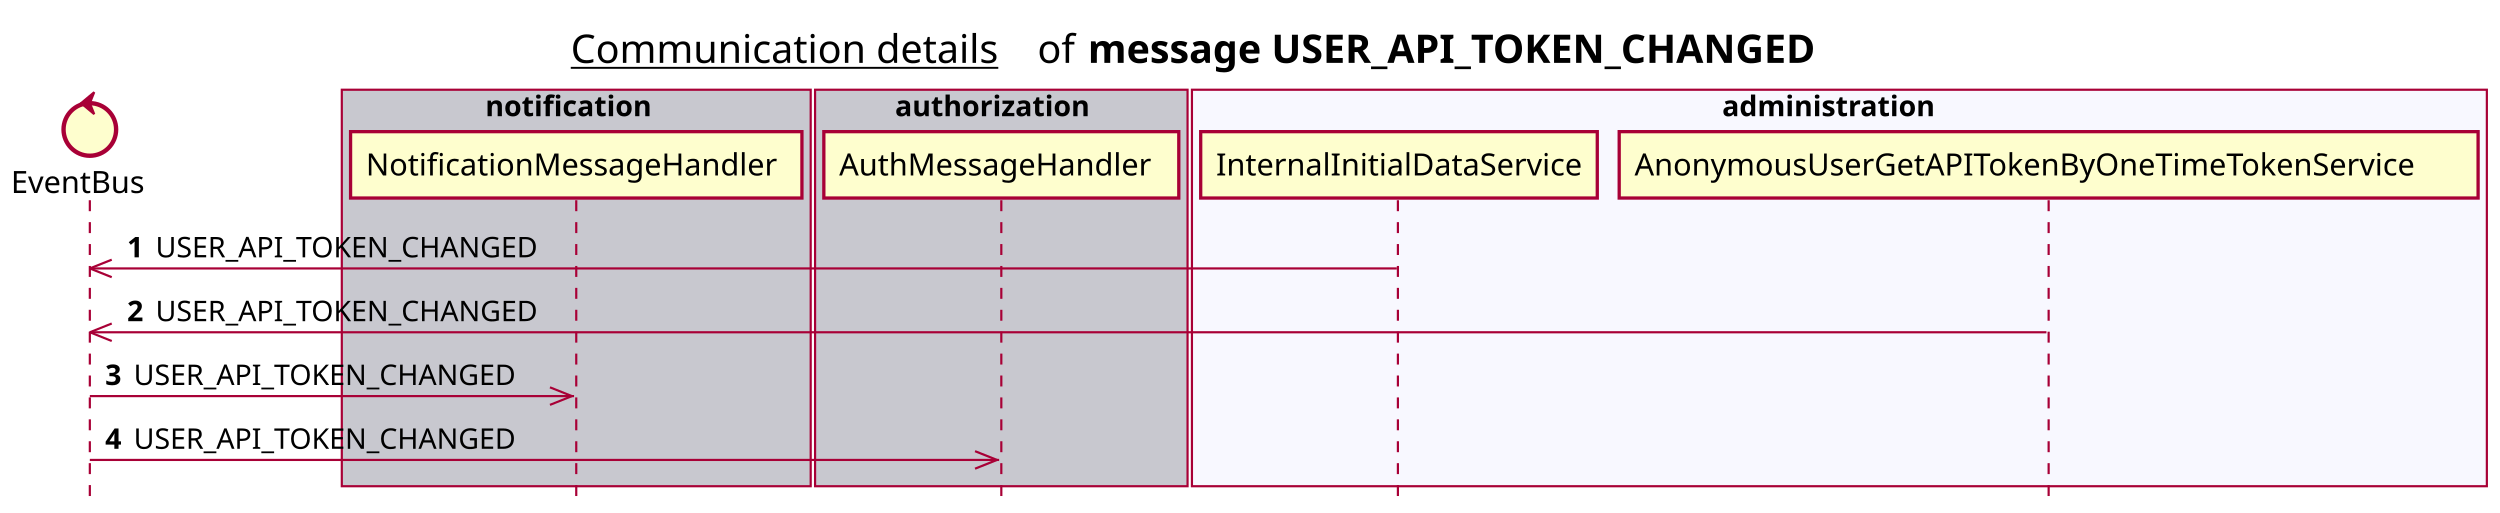
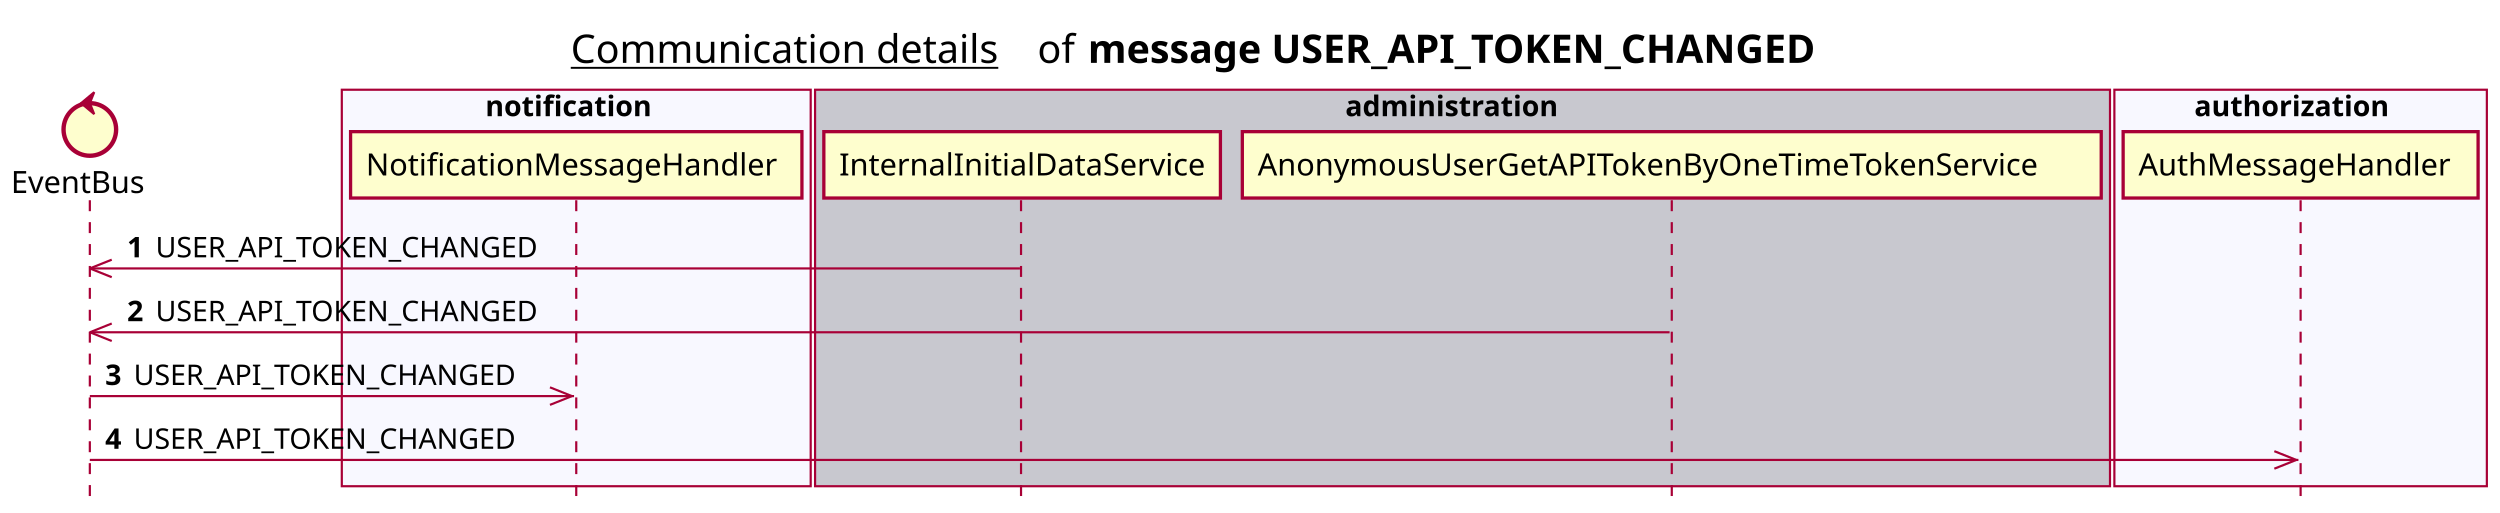
<svg xmlns="http://www.w3.org/2000/svg" contentScriptType="application/ecmascript" contentStyleType="text/css" height="234px" preserveAspectRatio="none" style="width:1141px;height:234px;background:#FFFFFF;" version="1.1" viewBox="0 0 1141 234" width="1141px" zoomAndPan="magnify">
  <defs />
  <g>
    <text fill="#000000" font-family="sans-serif" font-size="18" lengthAdjust="spacing" text-decoration="underline" textLength="201" x="260.5" y="28.708">Communication details</text>
    <text fill="#000000" font-family="sans-serif" font-size="18" lengthAdjust="spacing" textLength="17" x="473.5" y="28.708">of</text>
    <text fill="#000000" font-family="sans-serif" font-size="18" font-weight="bold" lengthAdjust="spacing" textLength="379" x="496.5" y="28.708">message USER_API_TOKEN_CHANGED</text>
-     <rect fill="#C8C8CF" height="180.961" style="stroke:#A80036;stroke-width:1.0;" width="214" x="156" y="40.953" />
+     <rect fill="#F8F8FF" height="180.961" style="stroke:#A80036;stroke-width:1.0;" width="214" x="156" y="40.953" />
    <text fill="#000000" font-family="sans-serif" font-size="13" font-weight="bold" lengthAdjust="spacing" textLength="83" x="221.5" y="53.02">notification</text>
-     <rect fill="#C8C8CF" height="180.961" style="stroke:#A80036;stroke-width:1.0;" width="170" x="372" y="40.953" />
-     <text fill="#000000" font-family="sans-serif" font-size="13" font-weight="bold" lengthAdjust="spacing" textLength="97" x="408.5" y="53.02">authorization</text>
-     <rect fill="#F8F8FF" height="180.961" style="stroke:#A80036;stroke-width:1.0;" width="591" x="544" y="40.953" />
-     <text fill="#000000" font-family="sans-serif" font-size="13" font-weight="bold" lengthAdjust="spacing" textLength="107" x="786" y="53.02">administration</text>
+     <rect fill="#C8C8CF" height="180.961" style="stroke:#A80036;stroke-width:1.0;" width="591" x="372" y="40.953" />
+     <text fill="#000000" font-family="sans-serif" font-size="13" font-weight="bold" lengthAdjust="spacing" textLength="107" x="614" y="53.02">administration</text>
+     <rect fill="#F8F8FF" height="180.961" style="stroke:#A80036;stroke-width:1.0;" width="170" x="965" y="40.953" />
+     <text fill="#000000" font-family="sans-serif" font-size="13" font-weight="bold" lengthAdjust="spacing" textLength="97" x="1001.5" y="53.02">authorization</text>
    <line style="stroke:#A80036;stroke-width:1.0;stroke-dasharray:5.0,5.0;" x1="41" x2="41" y1="91.383" y2="227.914" />
    <line style="stroke:#A80036;stroke-width:1.0;stroke-dasharray:5.0,5.0;" x1="263" x2="263" y1="91.383" y2="227.914" />
-     <line style="stroke:#A80036;stroke-width:1.0;stroke-dasharray:5.0,5.0;" x1="457" x2="457" y1="91.383" y2="227.914" />
-     <line style="stroke:#A80036;stroke-width:1.0;stroke-dasharray:5.0,5.0;" x1="638" x2="638" y1="91.383" y2="227.914" />
-     <line style="stroke:#A80036;stroke-width:1.0;stroke-dasharray:5.0,5.0;" x1="935" x2="935" y1="91.383" y2="227.914" />
+     <line style="stroke:#A80036;stroke-width:1.0;stroke-dasharray:5.0,5.0;" x1="466" x2="466" y1="91.383" y2="227.914" />
+     <line style="stroke:#A80036;stroke-width:1.0;stroke-dasharray:5.0,5.0;" x1="763" x2="763" y1="91.383" y2="227.914" />
+     <line style="stroke:#A80036;stroke-width:1.0;stroke-dasharray:5.0,5.0;" x1="1050" x2="1050" y1="91.383" y2="227.914" />
    <text fill="#000000" font-family="sans-serif" font-size="14" lengthAdjust="spacing" textLength="66" x="5" y="88.081">EventBus</text>
    <ellipse cx="41" cy="59.086" fill="#FEFECE" rx="12" ry="12" style="stroke:#A80036;stroke-width:2.0;" />
    <polygon fill="#A80036" points="37,47.086,43,42.086,41,47.086,43,52.086,37,47.086" style="stroke:#A80036;stroke-width:1.0;" />
    <rect fill="#FEFECE" height="30.297" style="stroke:#A80036;stroke-width:1.5;" width="206" x="160" y="60.086" />
    <text fill="#000000" font-family="sans-serif" font-size="14" lengthAdjust="spacing" textLength="192" x="167" y="80.081">NotificationMessageHandler</text>
-     <rect fill="#FEFECE" height="30.297" style="stroke:#A80036;stroke-width:1.5;" width="162" x="376" y="60.086" />
-     <text fill="#000000" font-family="sans-serif" font-size="14" lengthAdjust="spacing" textLength="148" x="383" y="80.081">AuthMessageHandler</text>
-     <rect fill="#FEFECE" height="30.297" style="stroke:#A80036;stroke-width:1.5;" width="181" x="548" y="60.086" />
-     <text fill="#000000" font-family="sans-serif" font-size="14" lengthAdjust="spacing" textLength="167" x="555" y="80.081">InternalInitialDataService</text>
-     <rect fill="#FEFECE" height="30.297" style="stroke:#A80036;stroke-width:1.5;" width="392" x="739" y="60.086" />
-     <text fill="#000000" font-family="sans-serif" font-size="14" lengthAdjust="spacing" textLength="378" x="746" y="80.081">AnonymousUserGetAPITokenByOneTimeTokenService</text>
+     <rect fill="#FEFECE" height="30.297" style="stroke:#A80036;stroke-width:1.5;" width="181" x="376" y="60.086" />
+     <text fill="#000000" font-family="sans-serif" font-size="14" lengthAdjust="spacing" textLength="167" x="383" y="80.081">InternalInitialDataService</text>
+     <rect fill="#FEFECE" height="30.297" style="stroke:#A80036;stroke-width:1.5;" width="392" x="567" y="60.086" />
+     <text fill="#000000" font-family="sans-serif" font-size="14" lengthAdjust="spacing" textLength="378" x="574" y="80.081">AnonymousUserGetAPITokenByOneTimeTokenService</text>
+     <rect fill="#FEFECE" height="30.297" style="stroke:#A80036;stroke-width:1.5;" width="162" x="969" y="60.086" />
+     <text fill="#000000" font-family="sans-serif" font-size="14" lengthAdjust="spacing" textLength="148" x="976" y="80.081">AuthMessageHandler</text>
    <line style="stroke:#A80036;stroke-width:1.0;" x1="41" x2="51" y1="122.516" y2="118.516" />
    <line style="stroke:#A80036;stroke-width:1.0;" x1="41" x2="51" y1="122.516" y2="126.516" />
-     <line style="stroke:#A80036;stroke-width:1.0;" x1="41" x2="637.5" y1="122.516" y2="122.516" />
+     <line style="stroke:#A80036;stroke-width:1.0;" x1="41" x2="465.5" y1="122.516" y2="122.516" />
    <text fill="#000000" font-family="sans-serif" font-size="13" font-weight="bold" lengthAdjust="spacing" textLength="9" x="58" y="117.45">1</text>
    <text fill="#000000" font-family="sans-serif" font-size="13" lengthAdjust="spacing" textLength="185" x="71" y="117.45">USER_API_TOKEN_CHANGED</text>
    <line style="stroke:#A80036;stroke-width:1.0;" x1="41" x2="51" y1="151.648" y2="147.648" />
    <line style="stroke:#A80036;stroke-width:1.0;" x1="41" x2="51" y1="151.648" y2="155.648" />
-     <line style="stroke:#A80036;stroke-width:1.0;" x1="41" x2="934" y1="151.648" y2="151.648" />
+     <line style="stroke:#A80036;stroke-width:1.0;" x1="41" x2="762" y1="151.648" y2="151.648" />
    <text fill="#000000" font-family="sans-serif" font-size="13" font-weight="bold" lengthAdjust="spacing" textLength="9" x="58" y="146.583">2</text>
    <text fill="#000000" font-family="sans-serif" font-size="13" lengthAdjust="spacing" textLength="185" x="71" y="146.583">USER_API_TOKEN_CHANGED</text>
    <line style="stroke:#A80036;stroke-width:1.0;" x1="261" x2="251" y1="180.781" y2="176.781" />
    <line style="stroke:#A80036;stroke-width:1.0;" x1="261" x2="251" y1="180.781" y2="184.781" />
    <line style="stroke:#A80036;stroke-width:1.0;" x1="41" x2="262" y1="180.781" y2="180.781" />
    <text fill="#000000" font-family="sans-serif" font-size="13" font-weight="bold" lengthAdjust="spacing" textLength="9" x="48" y="175.715">3</text>
    <text fill="#000000" font-family="sans-serif" font-size="13" lengthAdjust="spacing" textLength="185" x="61" y="175.715">USER_API_TOKEN_CHANGED</text>
-     <line style="stroke:#A80036;stroke-width:1.0;" x1="455" x2="445" y1="209.914" y2="205.914" />
-     <line style="stroke:#A80036;stroke-width:1.0;" x1="455" x2="445" y1="209.914" y2="213.914" />
-     <line style="stroke:#A80036;stroke-width:1.0;" x1="41" x2="456" y1="209.914" y2="209.914" />
+     <line style="stroke:#A80036;stroke-width:1.0;" x1="1048" x2="1038" y1="209.914" y2="205.914" />
+     <line style="stroke:#A80036;stroke-width:1.0;" x1="1048" x2="1038" y1="209.914" y2="213.914" />
+     <line style="stroke:#A80036;stroke-width:1.0;" x1="41" x2="1049" y1="209.914" y2="209.914" />
    <text fill="#000000" font-family="sans-serif" font-size="13" font-weight="bold" lengthAdjust="spacing" textLength="9" x="48" y="204.848">4</text>
    <text fill="#000000" font-family="sans-serif" font-size="13" lengthAdjust="spacing" textLength="185" x="61" y="204.848">USER_API_TOKEN_CHANGED</text>
  </g>
</svg>
